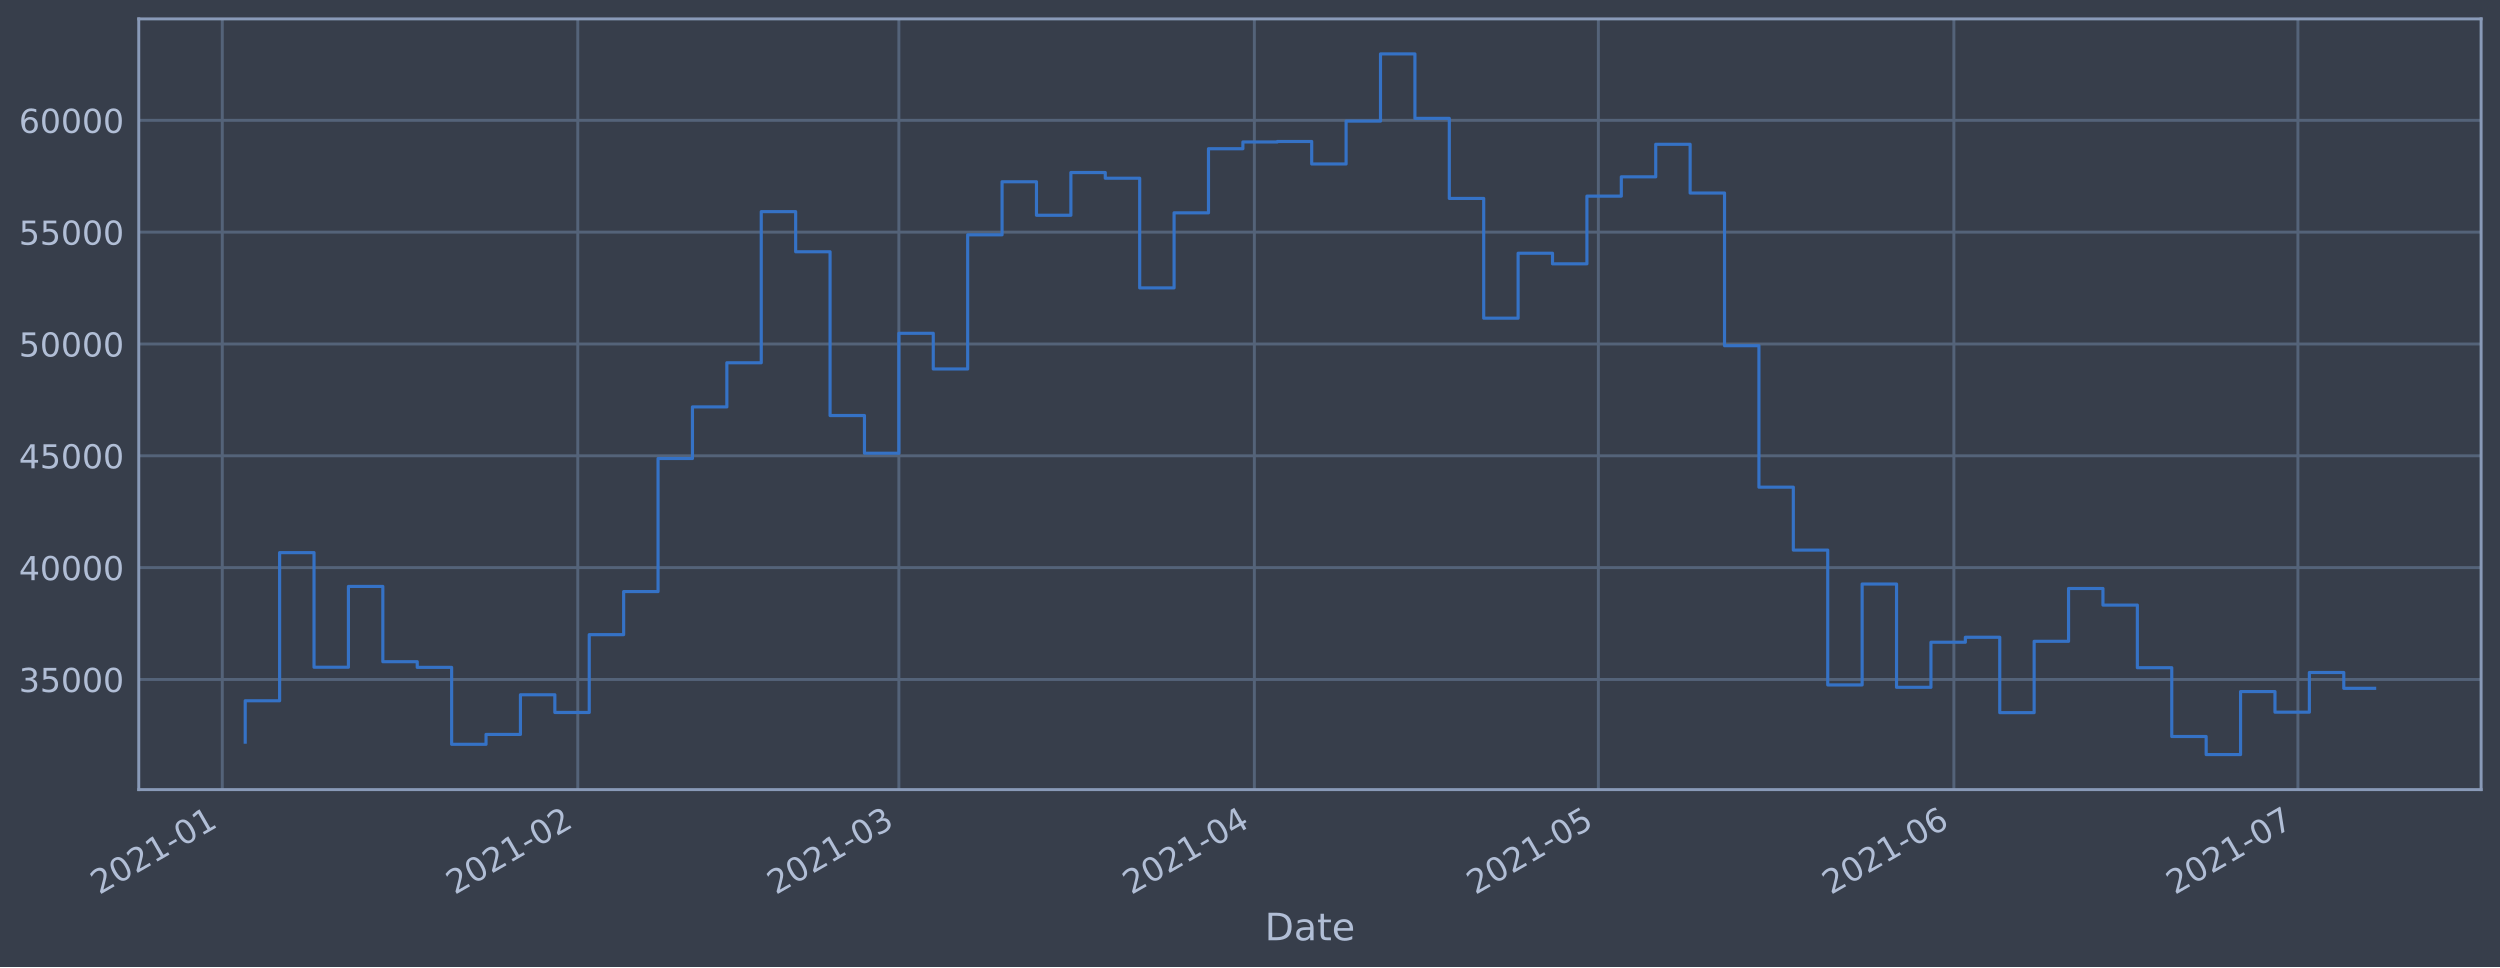
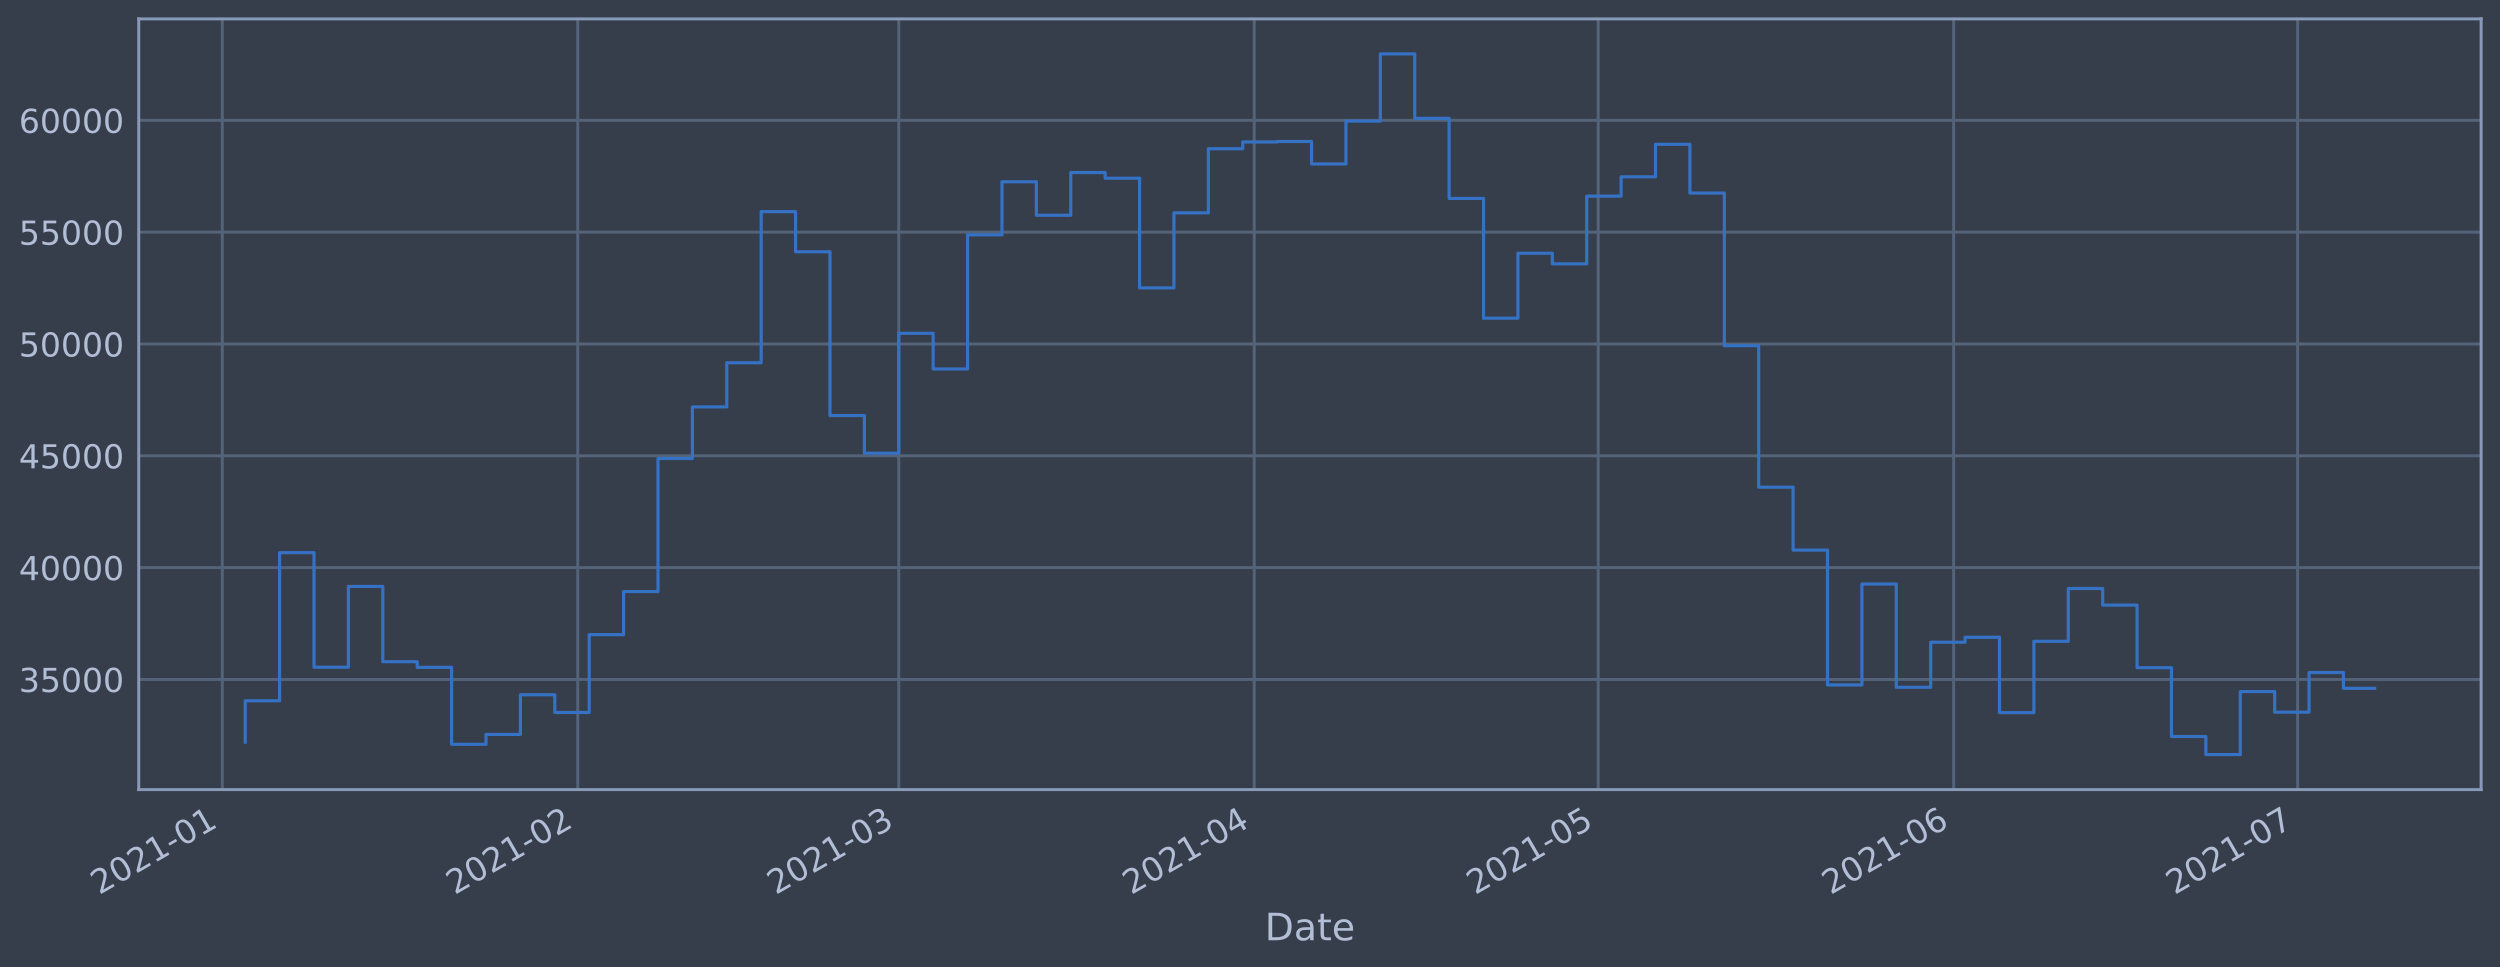
<svg xmlns="http://www.w3.org/2000/svg" xmlns:xlink="http://www.w3.org/1999/xlink" height="368.58pt" version="1.1" viewBox="0 0 952.884 368.58" width="952.884pt">
  <defs>
    <style type="text/css">*{stroke-linecap:butt;stroke-linejoin:round;}</style>
  </defs>
  <g id="figure_1">
    <g id="patch_1">
      <path d="M 0 368.58  L 952.884 368.58  L 952.884 0  L 0 0  z " style="fill:#373e4b;" />
    </g>
    <g id="axes_1">
      <g id="patch_2">
        <path d="M 52.884 300.96  L 945.684 300.96  L 945.684 7.2  L 52.884 7.2  z " style="fill:#373e4b;" />
      </g>
      <g id="matplotlib.axis_1">
        <g id="xtick_1">
          <g id="line2d_1">
-             <path clip-path="url(#p7b60d30612)" d="M 84.724 300.96  L 84.724 7.2  " style="fill:none;stroke:#546379;stroke-linecap:square;stroke-width:1.12;" />
+             <path clip-path="url(#p73d8065fba)" d="M 84.725 300.96  L 84.725 7.2  " style="fill:none;stroke:#546379;stroke-linecap:square;stroke-width:1.12;" />
          </g>
          <g id="line2d_2" />
          <g id="text_1">
-             <g style="fill:#b1bed6;" transform="translate(37.82053 341.1745)rotate(-30)scale(0.126 -0.126)">
+             <g style="fill:#b1bed6;" transform="translate(37.8218 341.1745)rotate(-30)scale(0.126 -0.126)">
              <defs>
                <path d="M 1228 531  L 3431 531  L 3431 0  L 469 0  L 469 531  Q 828 903 1448 1529  Q 2069 2156 2228 2338  Q 2531 2678 2651 2914  Q 2772 3150 2772 3378  Q 2772 3750 2511 3984  Q 2250 4219 1831 4219  Q 1534 4219 1204 4116  Q 875 4013 500 3803  L 500 4441  Q 881 4594 1212 4672  Q 1544 4750 1819 4750  Q 2544 4750 2975 4387  Q 3406 4025 3406 3419  Q 3406 3131 3298 2873  Q 3191 2616 2906 2266  Q 2828 2175 2409 1742  Q 1991 1309 1228 531  z " id="DejaVuSans-32" transform="scale(0.015625)" />
                <path d="M 2034 4250  Q 1547 4250 1301 3770  Q 1056 3291 1056 2328  Q 1056 1369 1301 889  Q 1547 409 2034 409  Q 2525 409 2770 889  Q 3016 1369 3016 2328  Q 3016 3291 2770 3770  Q 2525 4250 2034 4250  z M 2034 4750  Q 2819 4750 3233 4129  Q 3647 3509 3647 2328  Q 3647 1150 3233 529  Q 2819 -91 2034 -91  Q 1250 -91 836 529  Q 422 1150 422 2328  Q 422 3509 836 4129  Q 1250 4750 2034 4750  z " id="DejaVuSans-30" transform="scale(0.015625)" />
                <path d="M 794 531  L 1825 531  L 1825 4091  L 703 3866  L 703 4441  L 1819 4666  L 2450 4666  L 2450 531  L 3481 531  L 3481 0  L 794 0  L 794 531  z " id="DejaVuSans-31" transform="scale(0.015625)" />
                <path d="M 313 2009  L 1997 2009  L 1997 1497  L 313 1497  L 313 2009  z " id="DejaVuSans-2d" transform="scale(0.015625)" />
              </defs>
              <use xlink:href="#DejaVuSans-32" />
              <use x="63.623" xlink:href="#DejaVuSans-30" />
              <use x="127.246" xlink:href="#DejaVuSans-32" />
              <use x="190.869" xlink:href="#DejaVuSans-31" />
              <use x="254.492" xlink:href="#DejaVuSans-2d" />
              <use x="290.576" xlink:href="#DejaVuSans-30" />
              <use x="354.199" xlink:href="#DejaVuSans-31" />
            </g>
          </g>
        </g>
        <g id="xtick_2">
          <g id="line2d_3">
-             <path clip-path="url(#p7b60d30612)" d="M 220.221 300.96  L 220.221 7.2  " style="fill:none;stroke:#546379;stroke-linecap:square;stroke-width:1.12;" />
+             <path clip-path="url(#p73d8065fba)" d="M 220.203 300.96  L 220.203 7.2  " style="fill:none;stroke:#546379;stroke-linecap:square;stroke-width:1.12;" />
          </g>
          <g id="line2d_4" />
          <g id="text_2">
-             <g style="fill:#b1bed6;" transform="translate(173.3179 341.1745)rotate(-30)scale(0.126 -0.126)">
+             <g style="fill:#b1bed6;" transform="translate(173.2994 341.1745)rotate(-30)scale(0.126 -0.126)">
              <use xlink:href="#DejaVuSans-32" />
              <use x="63.623" xlink:href="#DejaVuSans-30" />
              <use x="127.246" xlink:href="#DejaVuSans-32" />
              <use x="190.869" xlink:href="#DejaVuSans-31" />
              <use x="254.492" xlink:href="#DejaVuSans-2d" />
              <use x="290.576" xlink:href="#DejaVuSans-30" />
              <use x="354.199" xlink:href="#DejaVuSans-32" />
            </g>
          </g>
        </g>
        <g id="xtick_3">
          <g id="line2d_5">
-             <path clip-path="url(#p7b60d30612)" d="M 342.606 300.96  L 342.606 7.2  " style="fill:none;stroke:#546379;stroke-linecap:square;stroke-width:1.12;" />
+             <path clip-path="url(#p73d8065fba)" d="M 342.57 300.96  L 342.57 7.2  " style="fill:none;stroke:#546379;stroke-linecap:square;stroke-width:1.12;" />
          </g>
          <g id="line2d_6" />
          <g id="text_3">
-             <g style="fill:#b1bed6;" transform="translate(295.7026 341.1745)rotate(-30)scale(0.126 -0.126)">
+             <g style="fill:#b1bed6;" transform="translate(295.6662 341.1745)rotate(-30)scale(0.126 -0.126)">
              <defs>
                <path d="M 2597 2516  Q 3050 2419 3304 2112  Q 3559 1806 3559 1356  Q 3559 666 3084 287  Q 2609 -91 1734 -91  Q 1441 -91 1130 -33  Q 819 25 488 141  L 488 750  Q 750 597 1062 519  Q 1375 441 1716 441  Q 2309 441 2620 675  Q 2931 909 2931 1356  Q 2931 1769 2642 2001  Q 2353 2234 1838 2234  L 1294 2234  L 1294 2753  L 1863 2753  Q 2328 2753 2575 2939  Q 2822 3125 2822 3475  Q 2822 3834 2567 4026  Q 2313 4219 1838 4219  Q 1578 4219 1281 4162  Q 984 4106 628 3988  L 628 4550  Q 988 4650 1302 4700  Q 1616 4750 1894 4750  Q 2613 4750 3031 4423  Q 3450 4097 3450 3541  Q 3450 3153 3228 2886  Q 3006 2619 2597 2516  z " id="DejaVuSans-33" transform="scale(0.015625)" />
              </defs>
              <use xlink:href="#DejaVuSans-32" />
              <use x="63.623" xlink:href="#DejaVuSans-30" />
              <use x="127.246" xlink:href="#DejaVuSans-32" />
              <use x="190.869" xlink:href="#DejaVuSans-31" />
              <use x="254.492" xlink:href="#DejaVuSans-2d" />
              <use x="290.576" xlink:href="#DejaVuSans-30" />
              <use x="354.199" xlink:href="#DejaVuSans-33" />
            </g>
          </g>
        </g>
        <g id="xtick_4">
          <g id="line2d_7">
-             <path clip-path="url(#p7b60d30612)" d="M 478.103 300.96  L 478.103 7.2  " style="fill:none;stroke:#546379;stroke-linecap:square;stroke-width:1.12;" />
+             <path clip-path="url(#p73d8065fba)" d="M 478.047 300.96  L 478.047 7.2  " style="fill:none;stroke:#546379;stroke-linecap:square;stroke-width:1.12;" />
          </g>
          <g id="line2d_8" />
          <g id="text_4">
-             <g style="fill:#b1bed6;" transform="translate(431.1999 341.1745)rotate(-30)scale(0.126 -0.126)">
+             <g style="fill:#b1bed6;" transform="translate(431.1438 341.1745)rotate(-30)scale(0.126 -0.126)">
              <defs>
                <path d="M 2419 4116  L 825 1625  L 2419 1625  L 2419 4116  z M 2253 4666  L 3047 4666  L 3047 1625  L 3713 1625  L 3713 1100  L 3047 1100  L 3047 0  L 2419 0  L 2419 1100  L 313 1100  L 313 1709  L 2253 4666  z " id="DejaVuSans-34" transform="scale(0.015625)" />
              </defs>
              <use xlink:href="#DejaVuSans-32" />
              <use x="63.623" xlink:href="#DejaVuSans-30" />
              <use x="127.246" xlink:href="#DejaVuSans-32" />
              <use x="190.869" xlink:href="#DejaVuSans-31" />
              <use x="254.492" xlink:href="#DejaVuSans-2d" />
              <use x="290.576" xlink:href="#DejaVuSans-30" />
              <use x="354.199" xlink:href="#DejaVuSans-34" />
            </g>
          </g>
        </g>
        <g id="xtick_5">
          <g id="line2d_9">
-             <path clip-path="url(#p7b60d30612)" d="M 609.23 300.96  L 609.23 7.2  " style="fill:none;stroke:#546379;stroke-linecap:square;stroke-width:1.12;" />
+             <path clip-path="url(#p73d8065fba)" d="M 609.154 300.96  L 609.154 7.2  " style="fill:none;stroke:#546379;stroke-linecap:square;stroke-width:1.12;" />
          </g>
          <g id="line2d_10" />
          <g id="text_5">
-             <g style="fill:#b1bed6;" transform="translate(562.3264 341.1745)rotate(-30)scale(0.126 -0.126)">
+             <g style="fill:#b1bed6;" transform="translate(562.2512 341.1745)rotate(-30)scale(0.126 -0.126)">
              <defs>
                <path d="M 691 4666  L 3169 4666  L 3169 4134  L 1269 4134  L 1269 2991  Q 1406 3038 1543 3061  Q 1681 3084 1819 3084  Q 2600 3084 3056 2656  Q 3513 2228 3513 1497  Q 3513 744 3044 326  Q 2575 -91 1722 -91  Q 1428 -91 1123 -41  Q 819 9 494 109  L 494 744  Q 775 591 1075 516  Q 1375 441 1709 441  Q 2250 441 2565 725  Q 2881 1009 2881 1497  Q 2881 1984 2565 2268  Q 2250 2553 1709 2553  Q 1456 2553 1204 2497  Q 953 2441 691 2322  L 691 4666  z " id="DejaVuSans-35" transform="scale(0.015625)" />
              </defs>
              <use xlink:href="#DejaVuSans-32" />
              <use x="63.623" xlink:href="#DejaVuSans-30" />
              <use x="127.246" xlink:href="#DejaVuSans-32" />
              <use x="190.869" xlink:href="#DejaVuSans-31" />
              <use x="254.492" xlink:href="#DejaVuSans-2d" />
              <use x="290.576" xlink:href="#DejaVuSans-30" />
              <use x="354.199" xlink:href="#DejaVuSans-35" />
            </g>
          </g>
        </g>
        <g id="xtick_6">
          <g id="line2d_11">
-             <path clip-path="url(#p7b60d30612)" d="M 744.727 300.96  L 744.727 7.2  " style="fill:none;stroke:#546379;stroke-linecap:square;stroke-width:1.12;" />
+             <path clip-path="url(#p73d8065fba)" d="M 744.632 300.96  L 744.632 7.2  " style="fill:none;stroke:#546379;stroke-linecap:square;stroke-width:1.12;" />
          </g>
          <g id="line2d_12" />
          <g id="text_6">
-             <g style="fill:#b1bed6;" transform="translate(697.8237 341.1745)rotate(-30)scale(0.126 -0.126)">
+             <g style="fill:#b1bed6;" transform="translate(697.7287 341.1745)rotate(-30)scale(0.126 -0.126)">
              <defs>
                <path d="M 2113 2584  Q 1688 2584 1439 2293  Q 1191 2003 1191 1497  Q 1191 994 1439 701  Q 1688 409 2113 409  Q 2538 409 2786 701  Q 3034 994 3034 1497  Q 3034 2003 2786 2293  Q 2538 2584 2113 2584  z M 3366 4563  L 3366 3988  Q 3128 4100 2886 4159  Q 2644 4219 2406 4219  Q 1781 4219 1451 3797  Q 1122 3375 1075 2522  Q 1259 2794 1537 2939  Q 1816 3084 2150 3084  Q 2853 3084 3261 2657  Q 3669 2231 3669 1497  Q 3669 778 3244 343  Q 2819 -91 2113 -91  Q 1303 -91 875 529  Q 447 1150 447 2328  Q 447 3434 972 4092  Q 1497 4750 2381 4750  Q 2619 4750 2861 4703  Q 3103 4656 3366 4563  z " id="DejaVuSans-36" transform="scale(0.015625)" />
              </defs>
              <use xlink:href="#DejaVuSans-32" />
              <use x="63.623" xlink:href="#DejaVuSans-30" />
              <use x="127.246" xlink:href="#DejaVuSans-32" />
              <use x="190.869" xlink:href="#DejaVuSans-31" />
              <use x="254.492" xlink:href="#DejaVuSans-2d" />
              <use x="290.576" xlink:href="#DejaVuSans-30" />
              <use x="354.199" xlink:href="#DejaVuSans-36" />
            </g>
          </g>
        </g>
        <g id="xtick_7">
          <g id="line2d_13">
-             <path clip-path="url(#p7b60d30612)" d="M 875.853 300.96  L 875.853 7.2  " style="fill:none;stroke:#546379;stroke-linecap:square;stroke-width:1.12;" />
+             <path clip-path="url(#p73d8065fba)" d="M 875.739 300.96  L 875.739 7.2  " style="fill:none;stroke:#546379;stroke-linecap:square;stroke-width:1.12;" />
          </g>
          <g id="line2d_14" />
          <g id="text_7">
-             <g style="fill:#b1bed6;" transform="translate(828.9502 341.1745)rotate(-30)scale(0.126 -0.126)">
+             <g style="fill:#b1bed6;" transform="translate(828.8361 341.1745)rotate(-30)scale(0.126 -0.126)">
              <defs>
                <path d="M 525 4666  L 3525 4666  L 3525 4397  L 1831 0  L 1172 0  L 2766 4134  L 525 4134  L 525 4666  z " id="DejaVuSans-37" transform="scale(0.015625)" />
              </defs>
              <use xlink:href="#DejaVuSans-32" />
              <use x="63.623" xlink:href="#DejaVuSans-30" />
              <use x="127.246" xlink:href="#DejaVuSans-32" />
              <use x="190.869" xlink:href="#DejaVuSans-31" />
              <use x="254.492" xlink:href="#DejaVuSans-2d" />
              <use x="290.576" xlink:href="#DejaVuSans-30" />
              <use x="354.199" xlink:href="#DejaVuSans-37" />
            </g>
          </g>
        </g>
        <g id="text_8">
          <g style="fill:#b1bed6;" transform="translate(482.0746 358.3856)scale(0.144 -0.144)">
            <defs>
              <path d="M 1259 4147  L 1259 519  L 2022 519  Q 2988 519 3436 956  Q 3884 1394 3884 2338  Q 3884 3275 3436 3711  Q 2988 4147 2022 4147  L 1259 4147  z M 628 4666  L 1925 4666  Q 3281 4666 3915 4102  Q 4550 3538 4550 2338  Q 4550 1131 3912 565  Q 3275 0 1925 0  L 628 0  L 628 4666  z " id="DejaVuSans-44" transform="scale(0.015625)" />
              <path d="M 2194 1759  Q 1497 1759 1228 1600  Q 959 1441 959 1056  Q 959 750 1161 570  Q 1363 391 1709 391  Q 2188 391 2477 730  Q 2766 1069 2766 1631  L 2766 1759  L 2194 1759  z M 3341 1997  L 3341 0  L 2766 0  L 2766 531  Q 2569 213 2275 61  Q 1981 -91 1556 -91  Q 1019 -91 701 211  Q 384 513 384 1019  Q 384 1609 779 1909  Q 1175 2209 1959 2209  L 2766 2209  L 2766 2266  Q 2766 2663 2505 2880  Q 2244 3097 1772 3097  Q 1472 3097 1187 3025  Q 903 2953 641 2809  L 641 3341  Q 956 3463 1253 3523  Q 1550 3584 1831 3584  Q 2591 3584 2966 3190  Q 3341 2797 3341 1997  z " id="DejaVuSans-61" transform="scale(0.015625)" />
              <path d="M 1172 4494  L 1172 3500  L 2356 3500  L 2356 3053  L 1172 3053  L 1172 1153  Q 1172 725 1289 603  Q 1406 481 1766 481  L 2356 481  L 2356 0  L 1766 0  Q 1100 0 847 248  Q 594 497 594 1153  L 594 3053  L 172 3053  L 172 3500  L 594 3500  L 594 4494  L 1172 4494  z " id="DejaVuSans-74" transform="scale(0.015625)" />
              <path d="M 3597 1894  L 3597 1613  L 953 1613  Q 991 1019 1311 708  Q 1631 397 2203 397  Q 2534 397 2845 478  Q 3156 559 3463 722  L 3463 178  Q 3153 47 2828 -22  Q 2503 -91 2169 -91  Q 1331 -91 842 396  Q 353 884 353 1716  Q 353 2575 817 3079  Q 1281 3584 2069 3584  Q 2775 3584 3186 3129  Q 3597 2675 3597 1894  z M 3022 2063  Q 3016 2534 2758 2815  Q 2500 3097 2075 3097  Q 1594 3097 1305 2825  Q 1016 2553 972 2059  L 3022 2063  z " id="DejaVuSans-65" transform="scale(0.015625)" />
            </defs>
            <use xlink:href="#DejaVuSans-44" />
            <use x="77.002" xlink:href="#DejaVuSans-61" />
            <use x="138.281" xlink:href="#DejaVuSans-74" />
            <use x="177.49" xlink:href="#DejaVuSans-65" />
          </g>
        </g>
      </g>
      <g id="matplotlib.axis_2">
        <g id="ytick_1">
          <g id="line2d_15">
-             <path clip-path="url(#p7b60d30612)" d="M 52.884 258.97  L 945.684 258.97  " style="fill:none;stroke:#546379;stroke-linecap:square;stroke-width:1.12;" />
+             <path clip-path="url(#p73d8065fba)" d="M 52.884 258.97  L 945.684 258.97  " style="fill:none;stroke:#546379;stroke-linecap:square;stroke-width:1.12;" />
          </g>
          <g id="line2d_16" />
          <g id="text_9">
            <g style="fill:#b1bed6;" transform="translate(7.2 263.7575)scale(0.126 -0.126)">
              <use xlink:href="#DejaVuSans-33" />
              <use x="63.623" xlink:href="#DejaVuSans-35" />
              <use x="127.246" xlink:href="#DejaVuSans-30" />
              <use x="190.869" xlink:href="#DejaVuSans-30" />
              <use x="254.492" xlink:href="#DejaVuSans-30" />
            </g>
          </g>
        </g>
        <g id="ytick_2">
          <g id="line2d_17">
-             <path clip-path="url(#p7b60d30612)" d="M 52.884 216.349  L 945.684 216.349  " style="fill:none;stroke:#546379;stroke-linecap:square;stroke-width:1.12;" />
+             <path clip-path="url(#p73d8065fba)" d="M 52.884 216.349  L 945.684 216.349  " style="fill:none;stroke:#546379;stroke-linecap:square;stroke-width:1.12;" />
          </g>
          <g id="line2d_18" />
          <g id="text_10">
            <g style="fill:#b1bed6;" transform="translate(7.2 221.1359)scale(0.126 -0.126)">
              <use xlink:href="#DejaVuSans-34" />
              <use x="63.623" xlink:href="#DejaVuSans-30" />
              <use x="127.246" xlink:href="#DejaVuSans-30" />
              <use x="190.869" xlink:href="#DejaVuSans-30" />
              <use x="254.492" xlink:href="#DejaVuSans-30" />
            </g>
          </g>
        </g>
        <g id="ytick_3">
          <g id="line2d_19">
-             <path clip-path="url(#p7b60d30612)" d="M 52.884 173.727  L 945.684 173.727  " style="fill:none;stroke:#546379;stroke-linecap:square;stroke-width:1.12;" />
+             <path clip-path="url(#p73d8065fba)" d="M 52.884 173.727  L 945.684 173.727  " style="fill:none;stroke:#546379;stroke-linecap:square;stroke-width:1.12;" />
          </g>
          <g id="line2d_20" />
          <g id="text_11">
            <g style="fill:#b1bed6;" transform="translate(7.2 178.5143)scale(0.126 -0.126)">
              <use xlink:href="#DejaVuSans-34" />
              <use x="63.623" xlink:href="#DejaVuSans-35" />
              <use x="127.246" xlink:href="#DejaVuSans-30" />
              <use x="190.869" xlink:href="#DejaVuSans-30" />
              <use x="254.492" xlink:href="#DejaVuSans-30" />
            </g>
          </g>
        </g>
        <g id="ytick_4">
          <g id="line2d_21">
-             <path clip-path="url(#p7b60d30612)" d="M 52.884 131.106  L 945.684 131.106  " style="fill:none;stroke:#546379;stroke-linecap:square;stroke-width:1.12;" />
+             <path clip-path="url(#p73d8065fba)" d="M 52.884 131.106  L 945.684 131.106  " style="fill:none;stroke:#546379;stroke-linecap:square;stroke-width:1.12;" />
          </g>
          <g id="line2d_22" />
          <g id="text_12">
            <g style="fill:#b1bed6;" transform="translate(7.2 135.8927)scale(0.126 -0.126)">
              <use xlink:href="#DejaVuSans-35" />
              <use x="63.623" xlink:href="#DejaVuSans-30" />
              <use x="127.246" xlink:href="#DejaVuSans-30" />
              <use x="190.869" xlink:href="#DejaVuSans-30" />
              <use x="254.492" xlink:href="#DejaVuSans-30" />
            </g>
          </g>
        </g>
        <g id="ytick_5">
          <g id="line2d_23">
-             <path clip-path="url(#p7b60d30612)" d="M 52.884 88.484  L 945.684 88.484  " style="fill:none;stroke:#546379;stroke-linecap:square;stroke-width:1.12;" />
+             <path clip-path="url(#p73d8065fba)" d="M 52.884 88.484  L 945.684 88.484  " style="fill:none;stroke:#546379;stroke-linecap:square;stroke-width:1.12;" />
          </g>
          <g id="line2d_24" />
          <g id="text_13">
            <g style="fill:#b1bed6;" transform="translate(7.2 93.27108)scale(0.126 -0.126)">
              <use xlink:href="#DejaVuSans-35" />
              <use x="63.623" xlink:href="#DejaVuSans-35" />
              <use x="127.246" xlink:href="#DejaVuSans-30" />
              <use x="190.869" xlink:href="#DejaVuSans-30" />
              <use x="254.492" xlink:href="#DejaVuSans-30" />
            </g>
          </g>
        </g>
        <g id="ytick_6">
          <g id="line2d_25">
-             <path clip-path="url(#p7b60d30612)" d="M 52.884 45.862  L 945.684 45.862  " style="fill:none;stroke:#546379;stroke-linecap:square;stroke-width:1.12;" />
+             <path clip-path="url(#p73d8065fba)" d="M 52.884 45.862  L 945.684 45.862  " style="fill:none;stroke:#546379;stroke-linecap:square;stroke-width:1.12;" />
          </g>
          <g id="line2d_26" />
          <g id="text_14">
            <g style="fill:#b1bed6;" transform="translate(7.2 50.64948)scale(0.126 -0.126)">
              <use xlink:href="#DejaVuSans-36" />
              <use x="63.623" xlink:href="#DejaVuSans-30" />
              <use x="127.246" xlink:href="#DejaVuSans-30" />
              <use x="190.869" xlink:href="#DejaVuSans-30" />
              <use x="254.492" xlink:href="#DejaVuSans-30" />
            </g>
          </g>
        </g>
      </g>
      <g id="line2d_27">
-         <path clip-path="url(#p7b60d30612)" d="M 93.466 282.877  L 93.466 267.097  L 106.578 267.097  L 106.578 210.635  L 119.691 210.635  L 119.691 254.325  L 132.804 254.325  L 132.804 223.522  L 145.916 223.522  L 145.916 252.211  L 159.029 252.211  L 159.029 254.376  L 172.141 254.376  L 172.141 283.693  L 185.254 283.693  L 185.254 279.925  L 198.367 279.925  L 198.367 264.816  L 211.479 264.816  L 211.479 271.562  L 224.592 271.562  L 224.592 241.904  L 237.705 241.904  L 237.705 225.486  L 250.817 225.486  L 250.817 174.766  L 263.93 174.766  L 263.93 155.1  L 277.043 155.1  L 277.043 138.265  L 290.155 138.265  L 290.155 80.672  L 303.268 80.672  L 303.268 95.956  L 316.381 95.956  L 316.381 158.38  L 329.493 158.38  L 329.493 172.756  L 342.606 172.756  L 342.606 127.034  L 355.718 127.034  L 355.718 140.639  L 368.831 140.639  L 368.831 89.494  L 381.944 89.494  L 381.944 69.276  L 395.056 69.276  L 395.056 82.051  L 408.169 82.051  L 408.169 65.759  L 421.282 65.759  L 421.282 67.93  L 434.394 67.93  L 434.394 109.725  L 447.507 109.725  L 447.507 81.12  L 460.62 81.12  L 460.62 56.687  L 473.732 56.687  L 473.732 54.12  L 486.845 54.12  L 486.845 53.926  L 499.958 53.926  L 499.958 62.497  L 513.07 62.497  L 513.07 46.162  L 526.183 46.162  L 526.183 20.553  L 539.296 20.553  L 539.296 45.12  L 552.408 45.12  L 552.408 75.63  L 565.521 75.63  L 565.521 121.276  L 578.633 121.276  L 578.633 96.526  L 591.746 96.526  L 591.746 100.553  L 604.859 100.553  L 604.859 74.756  L 617.971 74.756  L 617.971 67.401  L 631.084 67.401  L 631.084 54.994  L 644.197 54.994  L 644.197 73.567  L 657.309 73.567  L 657.309 131.766  L 670.422 131.766  L 670.422 185.693  L 683.535 185.693  L 683.535 209.663  L 696.647 209.663  L 696.647 261.063  L 709.76 261.063  L 709.76 222.605  L 722.873 222.605  L 722.873 261.974  L 735.985 261.974  L 735.985 244.798  L 749.098 244.798  L 749.098 242.898  L 762.211 242.898  L 762.211 271.63  L 775.323 271.63  L 775.323 244.44  L 788.436 244.44  L 788.436 224.304  L 801.548 224.304  L 801.548 230.628  L 814.661 230.628  L 814.661 254.502  L 827.774 254.502  L 827.774 280.728  L 840.886 280.728  L 840.886 287.607  L 853.999 287.607  L 853.999 263.602  L 867.112 263.602  L 867.112 271.443  L 880.224 271.443  L 880.224 256.334  L 893.337 256.334  L 893.337 262.358  L 905.102 262.358  " style="fill:none;stroke:#3572c6;stroke-linecap:square;stroke-width:1.2;" />
+         <path clip-path="url(#p73d8065fba)" d="M 93.466 282.877  L 93.466 267.097  L 106.576 267.097  L 106.576 210.635  L 119.687 210.635  L 119.687 254.325  L 132.798 254.325  L 132.798 223.522  L 145.909 223.522  L 145.909 252.211  L 159.019 252.211  L 159.019 254.376  L 172.13 254.376  L 172.13 283.693  L 185.241 283.693  L 185.241 279.925  L 198.351 279.925  L 198.351 264.816  L 211.462 264.816  L 211.462 271.562  L 224.573 271.562  L 224.573 241.904  L 237.684 241.904  L 237.684 225.486  L 250.794 225.486  L 250.794 174.766  L 263.905 174.766  L 263.905 155.1  L 277.016 155.1  L 277.016 138.265  L 290.127 138.265  L 290.127 80.672  L 303.237 80.672  L 303.237 95.956  L 316.348 95.956  L 316.348 158.38  L 329.459 158.38  L 329.459 172.756  L 342.57 172.756  L 342.57 127.034  L 355.68 127.034  L 355.68 140.639  L 368.791 140.639  L 368.791 89.494  L 381.902 89.494  L 381.902 69.276  L 395.012 69.276  L 395.012 82.051  L 408.123 82.051  L 408.123 65.759  L 421.234 65.759  L 421.234 67.93  L 434.345 67.93  L 434.345 109.725  L 447.455 109.725  L 447.455 81.12  L 460.566 81.12  L 460.566 56.687  L 473.677 56.687  L 473.677 54.12  L 486.788 54.12  L 486.788 53.926  L 499.898 53.926  L 499.898 62.497  L 513.009 62.497  L 513.009 46.162  L 526.12 46.162  L 526.12 20.553  L 539.231 20.553  L 539.231 45.12  L 552.341 45.12  L 552.341 75.63  L 565.452 75.63  L 565.452 121.276  L 578.563 121.276  L 578.563 96.526  L 591.673 96.526  L 591.673 100.553  L 604.784 100.553  L 604.784 74.756  L 617.895 74.756  L 617.895 67.401  L 631.006 67.401  L 631.006 54.994  L 644.116 54.994  L 644.116 73.567  L 657.227 73.567  L 657.227 131.766  L 670.338 131.766  L 670.338 185.693  L 683.449 185.693  L 683.449 209.663  L 696.559 209.663  L 696.559 261.063  L 709.67 261.063  L 709.67 222.605  L 722.781 222.605  L 722.781 261.974  L 735.892 261.974  L 735.892 244.798  L 749.002 244.798  L 749.002 242.898  L 762.113 242.898  L 762.113 271.63  L 775.224 271.63  L 775.224 244.44  L 788.334 244.44  L 788.334 224.304  L 801.445 224.304  L 801.445 230.628  L 814.556 230.628  L 814.556 254.502  L 827.667 254.502  L 827.667 280.728  L 840.777 280.728  L 840.777 287.607  L 853.888 287.607  L 853.888 263.602  L 866.999 263.602  L 866.999 271.443  L 880.11 271.443  L 880.11 256.334  L 893.22 256.334  L 893.22 262.36  L 905.102 262.36  " style="fill:none;stroke:#3572c6;stroke-linecap:square;stroke-width:1.2;" />
      </g>
      <g id="patch_3">
        <path d="M 52.884 300.96  L 52.884 7.2  " style="fill:none;stroke:#899ab8;stroke-linecap:square;stroke-linejoin:miter;stroke-width:1.12;" />
      </g>
      <g id="patch_4">
        <path d="M 945.684 300.96  L 945.684 7.2  " style="fill:none;stroke:#899ab8;stroke-linecap:square;stroke-linejoin:miter;stroke-width:1.12;" />
      </g>
      <g id="patch_5">
        <path d="M 52.884 300.96  L 945.684 300.96  " style="fill:none;stroke:#899ab8;stroke-linecap:square;stroke-linejoin:miter;stroke-width:1.12;" />
      </g>
      <g id="patch_6">
        <path d="M 52.884 7.2  L 945.684 7.2  " style="fill:none;stroke:#899ab8;stroke-linecap:square;stroke-linejoin:miter;stroke-width:1.12;" />
      </g>
    </g>
  </g>
  <defs>
-     <clipPath id="p7b60d30612">
+     <clipPath id="p73d8065fba">
      <rect height="293.76" width="892.8" x="52.884" y="7.2" />
    </clipPath>
  </defs>
</svg>
